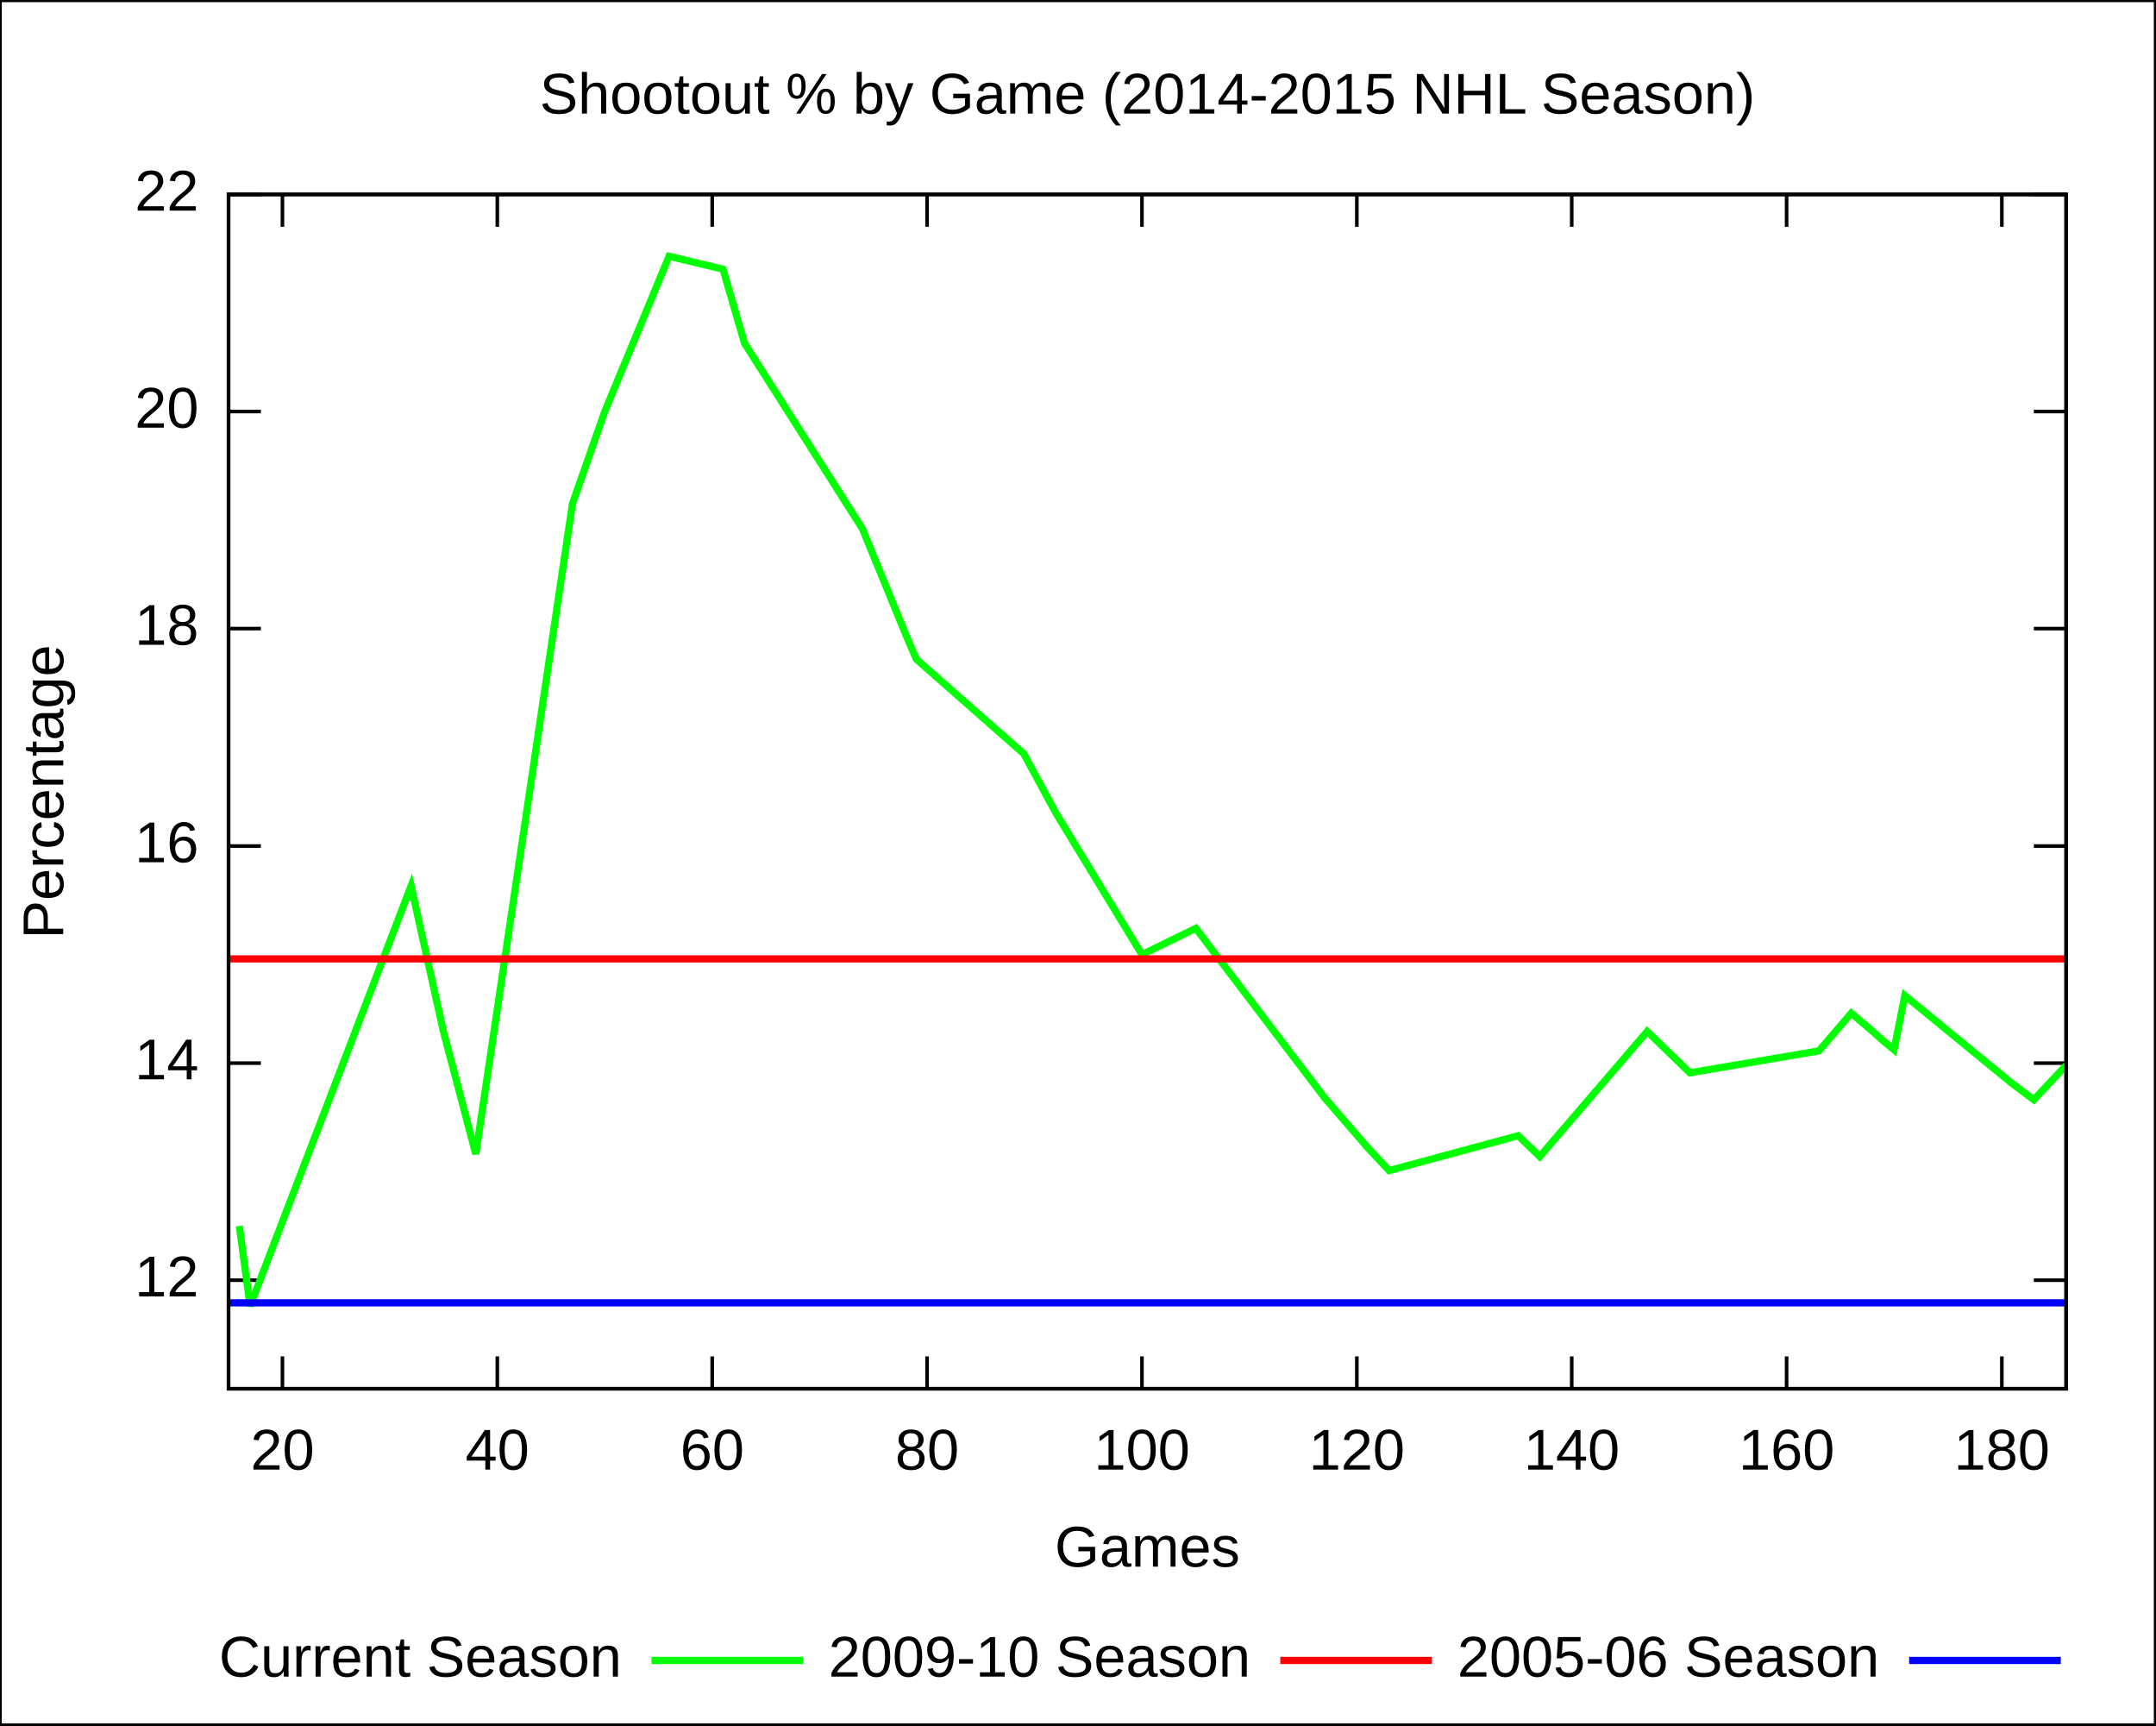
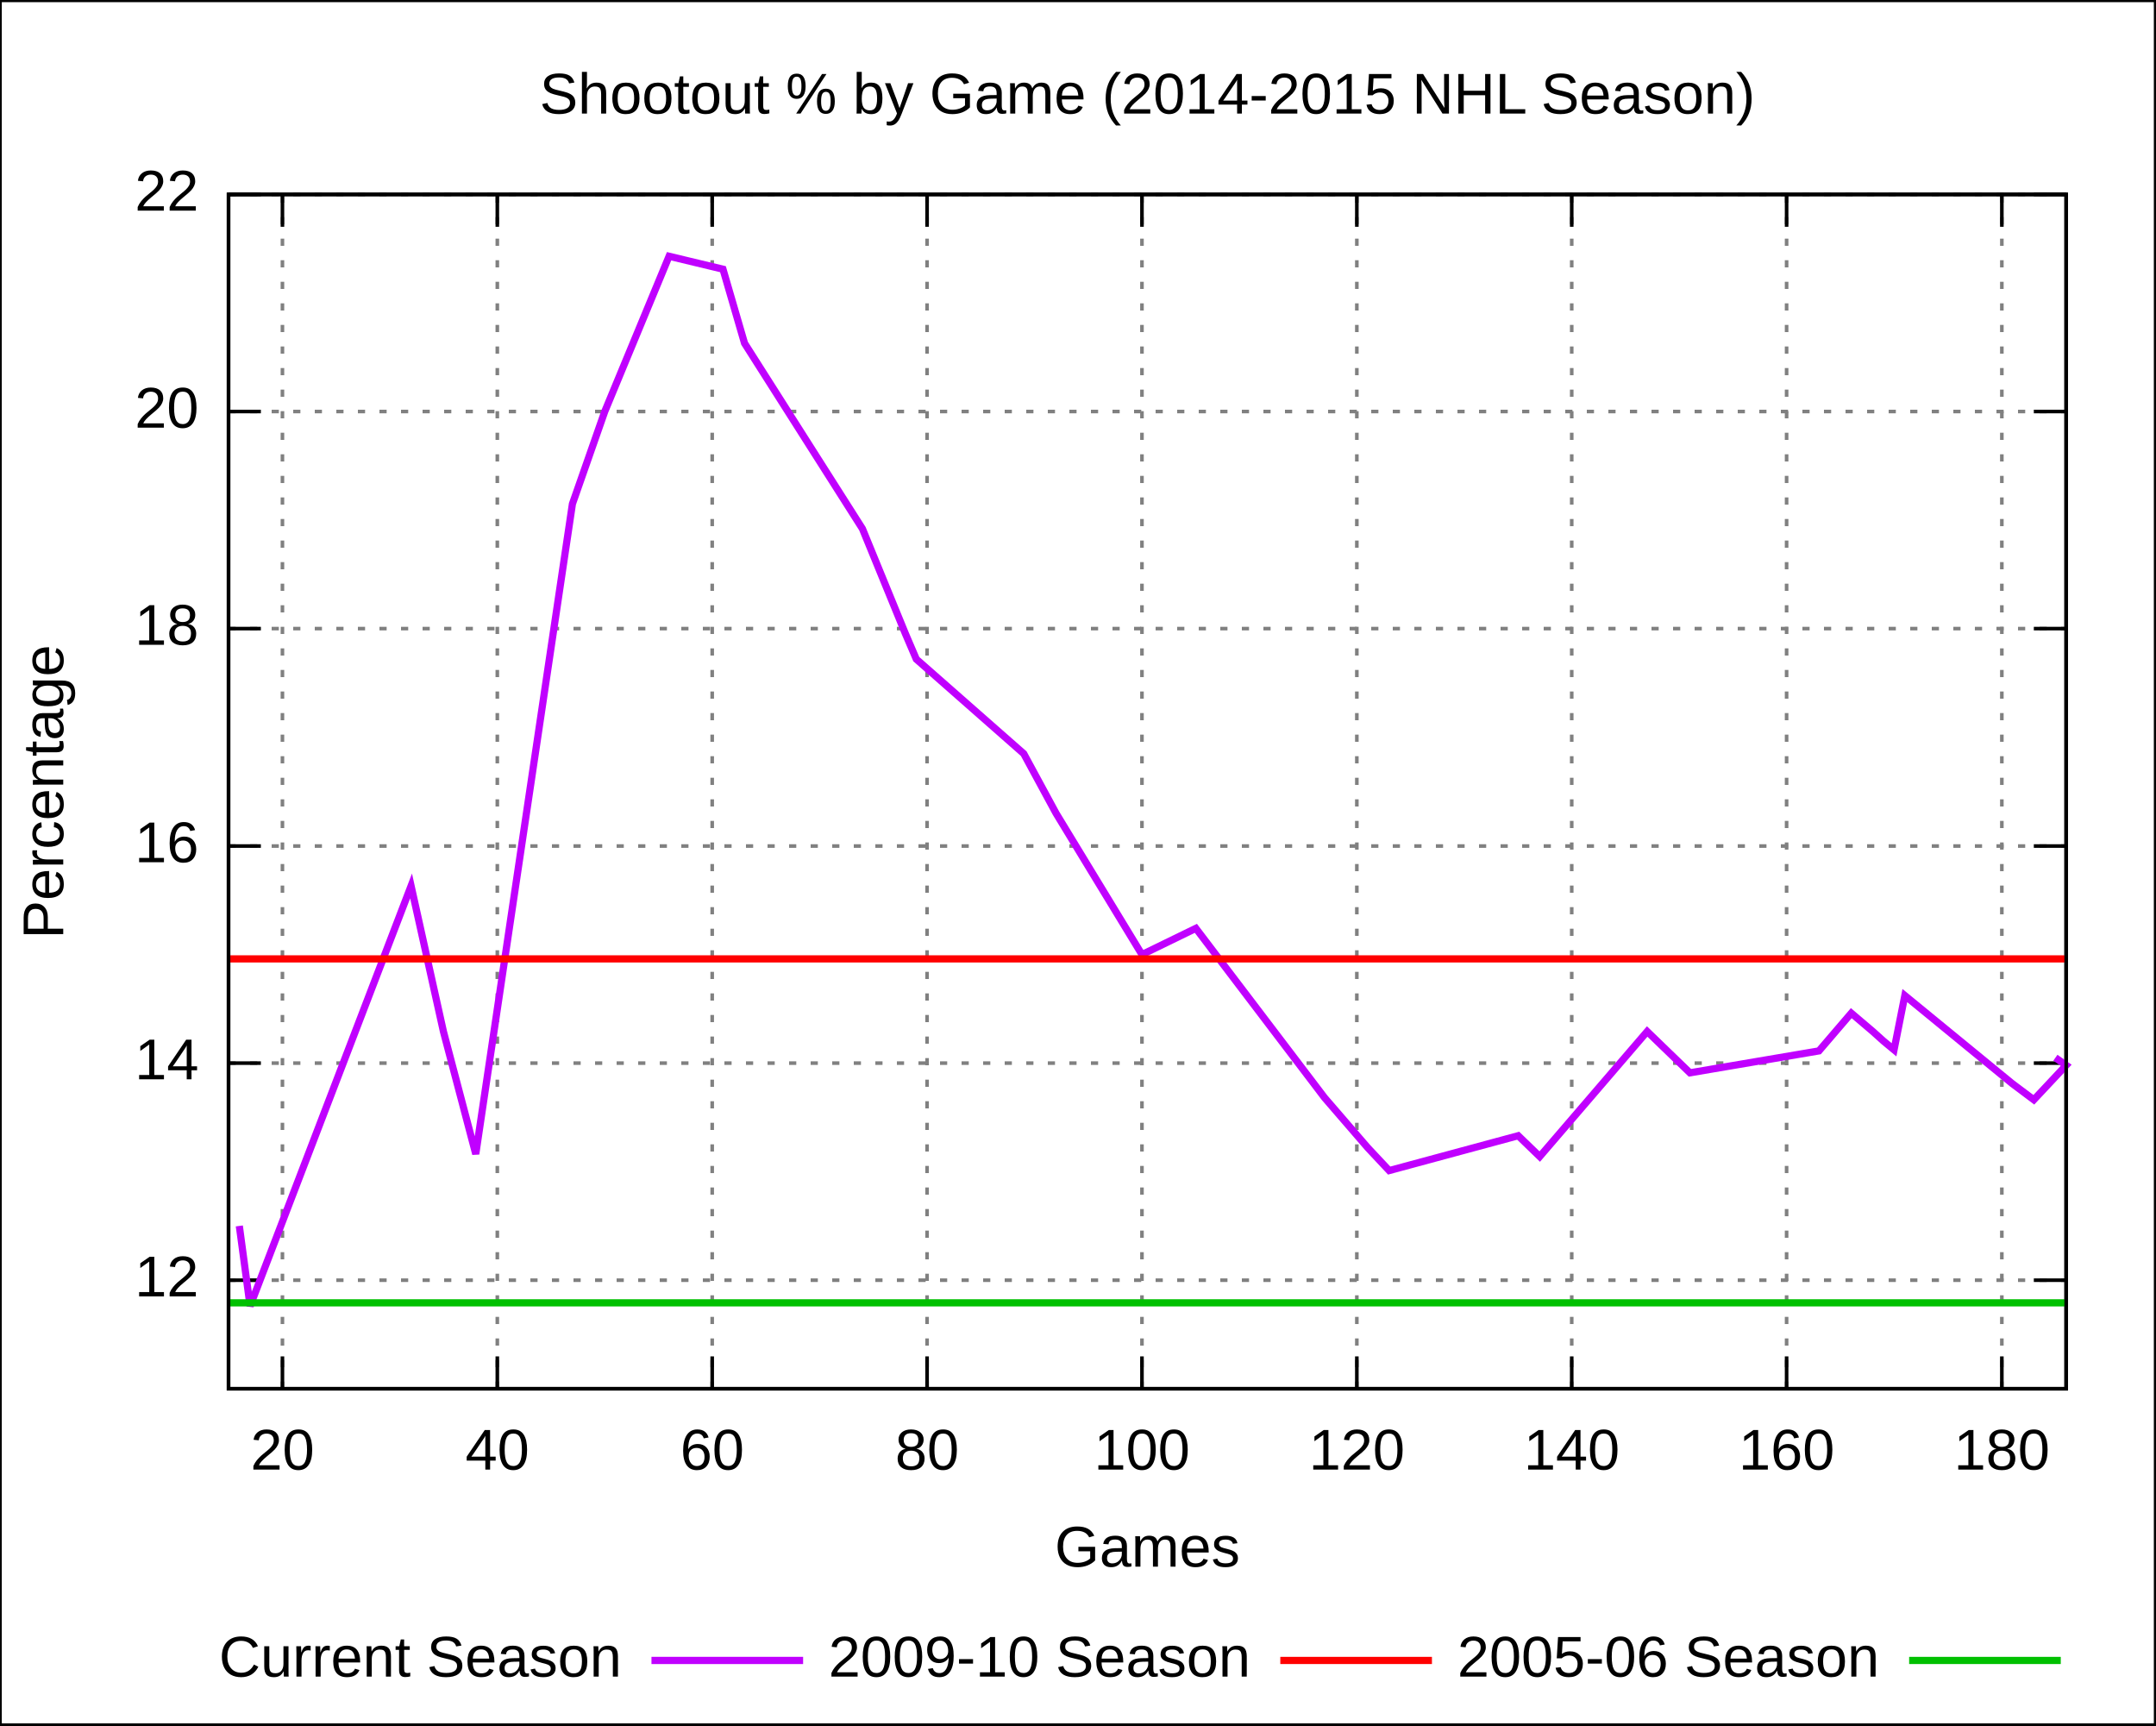
<svg xmlns="http://www.w3.org/2000/svg" xmlns:xlink="http://www.w3.org/1999/xlink" width="600" height="480" viewBox="0 0 600 480">
  <g id="gnuplot_canvas">
    <rect x="0" y="0" width="600" height="480" fill="none" />
    <defs>
      <circle id="gpDot" r="0.5" stroke-width="0.5" />
      <path id="gpPt0" stroke-width="0.222" stroke="currentColor" d="M-1,0 h2 M0,-1 v2" />
      <path id="gpPt1" stroke-width="0.222" stroke="currentColor" d="M-1,-1 L1,1 M1,-1 L-1,1" />
      <path id="gpPt2" stroke-width="0.222" stroke="currentColor" d="M-1,0 L1,0 M0,-1 L0,1 M-1,-1 L1,1 M-1,1 L1,-1" />
      <rect id="gpPt3" stroke-width="0.222" stroke="currentColor" x="-1" y="-1" width="2" height="2" />
      <rect id="gpPt4" stroke-width="0.222" stroke="currentColor" fill="currentColor" x="-1" y="-1" width="2" height="2" />
      <circle id="gpPt5" stroke-width="0.222" stroke="currentColor" cx="0" cy="0" r="1" />
      <use xlink:href="#gpPt5" id="gpPt6" fill="currentColor" stroke="none" />
      <path id="gpPt7" stroke-width="0.222" stroke="currentColor" d="M0,-1.33 L-1.33,0.67 L1.33,0.67 z" />
      <use xlink:href="#gpPt7" id="gpPt8" fill="currentColor" stroke="none" />
      <use xlink:href="#gpPt7" id="gpPt9" stroke="currentColor" transform="rotate(180)" />
      <use xlink:href="#gpPt9" id="gpPt10" fill="currentColor" stroke="none" />
      <use xlink:href="#gpPt3" id="gpPt11" stroke="currentColor" transform="rotate(45)" />
      <use xlink:href="#gpPt11" id="gpPt12" fill="currentColor" stroke="none" />
    </defs>
    <g style="fill:none; color:white; stroke:currentColor; stroke-width:1.00; stroke-linecap:butt; stroke-linejoin:miter">
</g>
    <g style="fill:none; color:black; stroke:currentColor; stroke-width:1.00; stroke-linecap:butt; stroke-linejoin:miter">
      <g style="stroke:none; shape-rendering:crispEdges">
        <polygon fill="rgb(255, 255, 255)" points="0.0,480.0 599.9,480.0 599.9,0.1 0.0,0.1 " />
      </g>
-       <path stroke="black" d="M0.0,480.0 L0.0,0.1 L599.9,0.1 L599.9,480.0 L0.0,480.0 M63.6,356.2 L72.6,356.2 M575.0,356.2    L566.0,356.2  " />
+       <path stroke="black" d="M0.0,480.0 L0.0,0.1 L599.9,0.1 L599.9,480.0 L0.0,480.0  " />
+     </g>
+     <g style="fill:none; color:gray; stroke:currentColor; stroke-width:1.00; stroke-linecap:butt; stroke-linejoin:miter">
+       <path stroke="gray" stroke-dasharray=" 2,4" class="gridline" d="M63.6,356.2 L575.0,356.2  " />
+     </g>
+     <g style="fill:none; color:black; stroke:currentColor; stroke-width:1.00; stroke-linecap:butt; stroke-linejoin:miter">
+       <path stroke="black" d="M63.6,356.2 L72.6,356.2 M575.0,356.2 L566.0,356.2  " />
      <g transform="translate(55.3,360.7)" style="stroke:none; fill:black; font-family:Arial; font-size:12.00pt; text-anchor:end">
        <text> 12</text>
      </g>
+     </g>
+     <g style="fill:none; color:gray; stroke:currentColor; stroke-width:1.00; stroke-linecap:butt; stroke-linejoin:miter">
+       <path stroke="gray" stroke-dasharray=" 2,4" class="gridline" d="M63.6,295.8 L575.0,295.8  " />
+     </g>
+     <g style="fill:none; color:black; stroke:currentColor; stroke-width:1.00; stroke-linecap:butt; stroke-linejoin:miter">
      <path stroke="black" d="M63.6,295.8 L72.6,295.8 M575.0,295.8 L566.0,295.8  " />
      <g transform="translate(55.3,300.3)" style="stroke:none; fill:black; font-family:Arial; font-size:12.00pt; text-anchor:end">
        <text> 14</text>
      </g>
+     </g>
+     <g style="fill:none; color:gray; stroke:currentColor; stroke-width:1.00; stroke-linecap:butt; stroke-linejoin:miter">
+       <path stroke="gray" stroke-dasharray=" 2,4" class="gridline" d="M63.6,235.4 L575.0,235.4  " />
+     </g>
+     <g style="fill:none; color:black; stroke:currentColor; stroke-width:1.00; stroke-linecap:butt; stroke-linejoin:miter">
      <path stroke="black" d="M63.6,235.4 L72.6,235.4 M575.0,235.4 L566.0,235.4  " />
      <g transform="translate(55.3,239.9)" style="stroke:none; fill:black; font-family:Arial; font-size:12.00pt; text-anchor:end">
        <text> 16</text>
      </g>
+     </g>
+     <g style="fill:none; color:gray; stroke:currentColor; stroke-width:1.00; stroke-linecap:butt; stroke-linejoin:miter">
+       <path stroke="gray" stroke-dasharray=" 2,4" class="gridline" d="M63.6,174.9 L575.0,174.9  " />
+     </g>
+     <g style="fill:none; color:black; stroke:currentColor; stroke-width:1.00; stroke-linecap:butt; stroke-linejoin:miter">
      <path stroke="black" d="M63.6,174.9 L72.6,174.9 M575.0,174.9 L566.0,174.9  " />
      <g transform="translate(55.3,179.4)" style="stroke:none; fill:black; font-family:Arial; font-size:12.00pt; text-anchor:end">
        <text> 18</text>
      </g>
+     </g>
+     <g style="fill:none; color:gray; stroke:currentColor; stroke-width:1.00; stroke-linecap:butt; stroke-linejoin:miter">
+       <path stroke="gray" stroke-dasharray=" 2,4" class="gridline" d="M63.6,114.5 L575.0,114.5  " />
+     </g>
+     <g style="fill:none; color:black; stroke:currentColor; stroke-width:1.00; stroke-linecap:butt; stroke-linejoin:miter">
      <path stroke="black" d="M63.6,114.5 L72.6,114.5 M575.0,114.5 L566.0,114.5  " />
      <g transform="translate(55.3,119.0)" style="stroke:none; fill:black; font-family:Arial; font-size:12.00pt; text-anchor:end">
        <text> 20</text>
      </g>
+     </g>
+     <g style="fill:none; color:gray; stroke:currentColor; stroke-width:1.00; stroke-linecap:butt; stroke-linejoin:miter">
+       <path stroke="gray" stroke-dasharray=" 2,4" class="gridline" d="M63.6,54.1 L575.0,54.1  " />
+     </g>
+     <g style="fill:none; color:black; stroke:currentColor; stroke-width:1.00; stroke-linecap:butt; stroke-linejoin:miter">
      <path stroke="black" d="M63.6,54.1 L72.6,54.1 M575.0,54.1 L566.0,54.1  " />
      <g transform="translate(55.3,58.6)" style="stroke:none; fill:black; font-family:Arial; font-size:12.00pt; text-anchor:end">
        <text> 22</text>
      </g>
+     </g>
+     <g style="fill:none; color:gray; stroke:currentColor; stroke-width:1.00; stroke-linecap:butt; stroke-linejoin:miter">
+       <path stroke="gray" stroke-dasharray=" 2,4" class="gridline" d="M78.6,386.4 L78.6,54.1  " />
+     </g>
+     <g style="fill:none; color:black; stroke:currentColor; stroke-width:1.00; stroke-linecap:butt; stroke-linejoin:miter">
      <path stroke="black" d="M78.6,386.4 L78.6,377.4 M78.6,54.1 L78.6,63.1  " />
      <g transform="translate(78.6,408.9)" style="stroke:none; fill:black; font-family:Arial; font-size:12.00pt; text-anchor:middle">
        <text> 20</text>
      </g>
+     </g>
+     <g style="fill:none; color:gray; stroke:currentColor; stroke-width:1.00; stroke-linecap:butt; stroke-linejoin:miter">
+       <path stroke="gray" stroke-dasharray=" 2,4" class="gridline" d="M138.4,386.4 L138.4,54.1  " />
+     </g>
+     <g style="fill:none; color:black; stroke:currentColor; stroke-width:1.00; stroke-linecap:butt; stroke-linejoin:miter">
      <path stroke="black" d="M138.4,386.4 L138.4,377.4 M138.4,54.1 L138.4,63.1  " />
      <g transform="translate(138.4,408.9)" style="stroke:none; fill:black; font-family:Arial; font-size:12.00pt; text-anchor:middle">
        <text> 40</text>
      </g>
+     </g>
+     <g style="fill:none; color:gray; stroke:currentColor; stroke-width:1.00; stroke-linecap:butt; stroke-linejoin:miter">
+       <path stroke="gray" stroke-dasharray=" 2,4" class="gridline" d="M198.2,386.4 L198.2,54.1  " />
+     </g>
+     <g style="fill:none; color:black; stroke:currentColor; stroke-width:1.00; stroke-linecap:butt; stroke-linejoin:miter">
      <path stroke="black" d="M198.2,386.4 L198.2,377.4 M198.2,54.1 L198.2,63.1  " />
      <g transform="translate(198.2,408.9)" style="stroke:none; fill:black; font-family:Arial; font-size:12.00pt; text-anchor:middle">
        <text> 60</text>
      </g>
+     </g>
+     <g style="fill:none; color:gray; stroke:currentColor; stroke-width:1.00; stroke-linecap:butt; stroke-linejoin:miter">
+       <path stroke="gray" stroke-dasharray=" 2,4" class="gridline" d="M258.0,386.4 L258.0,54.1  " />
+     </g>
+     <g style="fill:none; color:black; stroke:currentColor; stroke-width:1.00; stroke-linecap:butt; stroke-linejoin:miter">
      <path stroke="black" d="M258.0,386.4 L258.0,377.4 M258.0,54.1 L258.0,63.1  " />
      <g transform="translate(258.0,408.9)" style="stroke:none; fill:black; font-family:Arial; font-size:12.00pt; text-anchor:middle">
        <text> 80</text>
      </g>
+     </g>
+     <g style="fill:none; color:gray; stroke:currentColor; stroke-width:1.00; stroke-linecap:butt; stroke-linejoin:miter">
+       <path stroke="gray" stroke-dasharray=" 2,4" class="gridline" d="M317.8,386.4 L317.8,54.1  " />
+     </g>
+     <g style="fill:none; color:black; stroke:currentColor; stroke-width:1.00; stroke-linecap:butt; stroke-linejoin:miter">
      <path stroke="black" d="M317.8,386.4 L317.8,377.4 M317.8,54.1 L317.8,63.1  " />
      <g transform="translate(317.8,408.9)" style="stroke:none; fill:black; font-family:Arial; font-size:12.00pt; text-anchor:middle">
        <text> 100</text>
      </g>
+     </g>
+     <g style="fill:none; color:gray; stroke:currentColor; stroke-width:1.00; stroke-linecap:butt; stroke-linejoin:miter">
+       <path stroke="gray" stroke-dasharray=" 2,4" class="gridline" d="M377.6,386.4 L377.6,54.1  " />
+     </g>
+     <g style="fill:none; color:black; stroke:currentColor; stroke-width:1.00; stroke-linecap:butt; stroke-linejoin:miter">
      <path stroke="black" d="M377.6,386.4 L377.6,377.4 M377.6,54.1 L377.6,63.1  " />
      <g transform="translate(377.6,408.9)" style="stroke:none; fill:black; font-family:Arial; font-size:12.00pt; text-anchor:middle">
        <text> 120</text>
      </g>
+     </g>
+     <g style="fill:none; color:gray; stroke:currentColor; stroke-width:1.00; stroke-linecap:butt; stroke-linejoin:miter">
+       <path stroke="gray" stroke-dasharray=" 2,4" class="gridline" d="M437.4,386.4 L437.4,54.1  " />
+     </g>
+     <g style="fill:none; color:black; stroke:currentColor; stroke-width:1.00; stroke-linecap:butt; stroke-linejoin:miter">
      <path stroke="black" d="M437.4,386.4 L437.4,377.4 M437.4,54.1 L437.4,63.1  " />
      <g transform="translate(437.4,408.9)" style="stroke:none; fill:black; font-family:Arial; font-size:12.00pt; text-anchor:middle">
        <text> 140</text>
      </g>
+     </g>
+     <g style="fill:none; color:gray; stroke:currentColor; stroke-width:1.00; stroke-linecap:butt; stroke-linejoin:miter">
+       <path stroke="gray" stroke-dasharray=" 2,4" class="gridline" d="M497.2,386.4 L497.2,54.1  " />
+     </g>
+     <g style="fill:none; color:black; stroke:currentColor; stroke-width:1.00; stroke-linecap:butt; stroke-linejoin:miter">
      <path stroke="black" d="M497.2,386.4 L497.2,377.4 M497.2,54.1 L497.2,63.1  " />
      <g transform="translate(497.2,408.9)" style="stroke:none; fill:black; font-family:Arial; font-size:12.00pt; text-anchor:middle">
        <text> 160</text>
      </g>
+     </g>
+     <g style="fill:none; color:gray; stroke:currentColor; stroke-width:1.00; stroke-linecap:butt; stroke-linejoin:miter">
+       <path stroke="gray" stroke-dasharray=" 2,4" class="gridline" d="M557.1,386.4 L557.1,54.1  " />
+     </g>
+     <g style="fill:none; color:black; stroke:currentColor; stroke-width:1.00; stroke-linecap:butt; stroke-linejoin:miter">
      <path stroke="black" d="M557.1,386.4 L557.1,377.4 M557.1,54.1 L557.1,63.1  " />
      <g transform="translate(557.1,408.9)" style="stroke:none; fill:black; font-family:Arial; font-size:12.00pt; text-anchor:middle">
        <text> 180</text>
      </g>
      <path stroke="black" d="M63.6,54.1 L63.6,386.4 L575.0,386.4 L575.0,54.1 L63.6,54.1 Z  " />
      <g transform="translate(17.6,220.3) rotate(270)" style="stroke:none; fill:black; font-family:Arial; font-size:12.00pt; text-anchor:middle">
        <text>Percentage</text>
      </g>
      <g transform="translate(319.3,435.9)" style="stroke:none; fill:black; font-family:Arial; font-size:12.00pt; text-anchor:middle">
        <text>Games</text>
      </g>
      <g transform="translate(319.3,31.6)" style="stroke:none; fill:black; font-family:Arial; font-size:12.00pt; text-anchor:middle">
        <text>Shootout % by Game (2014-2015 NHL Season)</text>
      </g>
    </g>
    <g id="gnuplot_plot_1">
      <g style="fill:none; color:white; stroke:black; stroke-width:2.00; stroke-linecap:butt; stroke-linejoin:miter">
</g>
      <g style="fill:none; color:red; stroke:currentColor; stroke-width:2.00; stroke-linecap:butt; stroke-linejoin:miter">
        <g transform="translate(173.0,466.5)" style="stroke:none; fill:black; font-family:Arial; font-size:12.00pt; text-anchor:end">
          <text>Current Season</text>
        </g>
-         <path stroke="rgb(  0, 255,   0)" d="M181.3,462.0 L223.5,462.0 M66.6,341.1 L69.6,363.4 L114.4,246.5 L123.4,287.0 L132.4,321.1 L159.3,140.2    L168.3,114.5 L186.2,71.3 L201.2,74.9 L207.2,95.5 L240.0,147.1 L252.0,176.4 L255.0,183.4 L284.9,209.7    L293.9,226.3 L317.8,265.6 L332.8,258.3 L368.6,305.4 L380.6,319.3 L386.6,325.7 L422.5,316.0 L428.5,321.8    L458.4,287.0 L470.3,298.5 L506.2,292.4 L515.2,281.9 L521.2,287.0 L524.2,289.7 L527.1,292.1 L530.1,277.0    L560.0,301.5 L566.0,306.0 L575.0,296.4  " />
+         <path stroke="rgb(192,   0, 255)" d="M181.3,462.0 L223.5,462.0 M66.6,341.1 L69.6,363.4 L114.4,246.5 L123.4,287.0 L132.4,321.1 L159.3,140.2    L168.3,114.5 L186.2,71.3 L201.2,74.9 L207.2,95.5 L240.0,147.1 L252.0,176.4 L255.0,183.4 L284.9,209.7    L293.9,226.3 L317.8,265.6 L332.8,258.3 L368.6,305.4 L380.6,319.3 L386.6,325.7 L422.5,316.0 L428.5,321.8    L458.4,287.0 L470.3,298.5 L506.2,292.4 L515.2,281.9 L521.2,287.0 L524.2,289.7 L527.1,292.1 L530.1,277.0    L560.0,301.5 L566.0,306.0 L575.0,296.4 L572.0,294.3 L575.0,296.4  " />
      </g>
    </g>
    <g id="gnuplot_plot_2">
      <g style="fill:none; color:green; stroke:currentColor; stroke-width:2.00; stroke-linecap:butt; stroke-linejoin:miter">
        <g transform="translate(348.0,466.5)" style="stroke:none; fill:black; font-family:Arial; font-size:12.00pt; text-anchor:end">
          <text>2009-10 Season</text>
        </g>
        <path stroke="rgb(255,   0,   0)" d="M356.3,462.0 L398.5,462.0 M63.6,266.8 L68.8,266.8 L73.9,266.8 L79.1,266.8 L84.3,266.8 L89.4,266.8    L94.6,266.8 L99.8,266.8 L104.9,266.8 L110.1,266.8 L115.3,266.8 L120.4,266.8 L125.6,266.8 L130.8,266.8    L135.9,266.8 L141.1,266.8 L146.3,266.8 L151.4,266.8 L156.6,266.8 L161.7,266.8 L166.9,266.8 L172.1,266.8    L177.2,266.8 L182.4,266.8 L187.6,266.8 L192.7,266.8 L197.9,266.8 L203.1,266.8 L208.2,266.8 L213.4,266.8    L218.6,266.8 L223.7,266.8 L228.9,266.8 L234.1,266.8 L239.2,266.8 L244.4,266.8 L249.6,266.8 L254.7,266.8    L259.9,266.8 L265.1,266.8 L270.2,266.8 L275.4,266.8 L280.6,266.8 L285.7,266.8 L290.9,266.8 L296.1,266.8    L301.2,266.8 L306.4,266.8 L311.6,266.8 L316.7,266.8 L321.9,266.8 L327.0,266.8 L332.2,266.8 L337.4,266.8    L342.5,266.8 L347.7,266.8 L352.9,266.8 L358.0,266.8 L363.2,266.8 L368.4,266.8 L373.5,266.8 L378.7,266.8    L383.9,266.8 L389.0,266.8 L394.2,266.8 L399.4,266.8 L404.5,266.8 L409.7,266.8 L414.9,266.8 L420.0,266.8    L425.2,266.8 L430.4,266.8 L435.5,266.8 L440.7,266.8 L445.9,266.8 L451.0,266.8 L456.2,266.8 L461.4,266.8    L466.5,266.8 L471.7,266.8 L476.9,266.8 L482.0,266.8 L487.2,266.8 L492.3,266.8 L497.5,266.8 L502.7,266.8    L507.8,266.8 L513.0,266.8 L518.2,266.8 L523.3,266.8 L528.5,266.8 L533.7,266.8 L538.8,266.8 L544.0,266.8    L549.2,266.8 L554.3,266.8 L559.5,266.8 L564.7,266.8 L569.8,266.8 L575.0,266.8  " />
      </g>
    </g>
    <g id="gnuplot_plot_3">
      <g style="fill:none; color:blue; stroke:currentColor; stroke-width:2.00; stroke-linecap:butt; stroke-linejoin:miter">
        <g transform="translate(523.0,466.5)" style="stroke:none; fill:black; font-family:Arial; font-size:12.00pt; text-anchor:end">
          <text>2005-06 Season</text>
        </g>
-         <path stroke="rgb(  0,   0, 255)" d="M531.3,462.0 L573.5,462.0 M63.6,362.5 L68.8,362.5 L73.9,362.5 L79.1,362.5 L84.3,362.5 L89.4,362.5    L94.6,362.5 L99.8,362.5 L104.9,362.5 L110.1,362.5 L115.3,362.5 L120.4,362.5 L125.6,362.5 L130.8,362.5    L135.9,362.5 L141.1,362.5 L146.3,362.5 L151.4,362.5 L156.6,362.5 L161.7,362.5 L166.9,362.5 L172.1,362.5    L177.2,362.5 L182.4,362.5 L187.6,362.5 L192.7,362.5 L197.9,362.5 L203.1,362.5 L208.2,362.5 L213.4,362.5    L218.6,362.5 L223.7,362.5 L228.9,362.5 L234.1,362.5 L239.2,362.5 L244.4,362.5 L249.6,362.5 L254.7,362.5    L259.9,362.5 L265.1,362.5 L270.2,362.5 L275.4,362.5 L280.6,362.5 L285.7,362.5 L290.9,362.5 L296.1,362.5    L301.2,362.5 L306.4,362.5 L311.6,362.5 L316.7,362.5 L321.9,362.5 L327.0,362.5 L332.2,362.5 L337.4,362.5    L342.5,362.5 L347.7,362.5 L352.9,362.5 L358.0,362.5 L363.2,362.5 L368.4,362.5 L373.5,362.5 L378.7,362.5    L383.9,362.5 L389.0,362.5 L394.2,362.5 L399.4,362.5 L404.5,362.5 L409.7,362.5 L414.9,362.5 L420.0,362.5    L425.2,362.5 L430.4,362.5 L435.5,362.5 L440.7,362.5 L445.9,362.5 L451.0,362.5 L456.2,362.5 L461.4,362.5    L466.5,362.5 L471.7,362.5 L476.9,362.5 L482.0,362.5 L487.2,362.5 L492.3,362.5 L497.5,362.5 L502.7,362.5    L507.8,362.5 L513.0,362.5 L518.2,362.5 L523.3,362.5 L528.5,362.5 L533.7,362.5 L538.8,362.5 L544.0,362.5    L549.2,362.5 L554.3,362.5 L559.5,362.5 L564.7,362.5 L569.8,362.5 L575.0,362.5  " />
-       </g>
-     </g>
-     <g style="fill:none; color:white; stroke:rgb(  0,   0, 255); stroke-width:1.00; stroke-linecap:butt; stroke-linejoin:miter">
+         <path stroke="rgb(  0, 192,   0)" d="M531.3,462.0 L573.5,462.0 M63.6,362.5 L68.8,362.5 L73.9,362.5 L79.1,362.5 L84.3,362.5 L89.4,362.5    L94.6,362.5 L99.8,362.5 L104.9,362.5 L110.1,362.5 L115.3,362.5 L120.4,362.5 L125.6,362.5 L130.8,362.5    L135.9,362.5 L141.1,362.5 L146.3,362.5 L151.4,362.5 L156.6,362.5 L161.7,362.5 L166.9,362.5 L172.1,362.5    L177.2,362.5 L182.4,362.5 L187.6,362.5 L192.7,362.5 L197.9,362.5 L203.1,362.5 L208.2,362.5 L213.4,362.5    L218.6,362.5 L223.7,362.5 L228.9,362.5 L234.1,362.5 L239.2,362.5 L244.4,362.5 L249.6,362.5 L254.7,362.5    L259.9,362.5 L265.1,362.5 L270.2,362.5 L275.4,362.5 L280.6,362.5 L285.7,362.5 L290.9,362.5 L296.1,362.5    L301.2,362.5 L306.4,362.5 L311.6,362.5 L316.7,362.5 L321.9,362.5 L327.0,362.5 L332.2,362.5 L337.4,362.5    L342.5,362.5 L347.7,362.5 L352.9,362.5 L358.0,362.5 L363.2,362.5 L368.4,362.5 L373.5,362.5 L378.7,362.5    L383.9,362.5 L389.0,362.5 L394.2,362.5 L399.4,362.5 L404.5,362.5 L409.7,362.5 L414.9,362.5 L420.0,362.5    L425.2,362.5 L430.4,362.5 L435.5,362.5 L440.7,362.5 L445.9,362.5 L451.0,362.5 L456.2,362.5 L461.4,362.5    L466.5,362.5 L471.7,362.5 L476.9,362.5 L482.0,362.5 L487.2,362.5 L492.3,362.5 L497.5,362.5 L502.7,362.5    L507.8,362.5 L513.0,362.5 L518.2,362.5 L523.3,362.5 L528.5,362.5 L533.7,362.5 L538.8,362.5 L544.0,362.5    L549.2,362.5 L554.3,362.5 L559.5,362.5 L564.7,362.5 L569.8,362.5 L575.0,362.5  " />
+       </g>
+     </g>
+     <g style="fill:none; color:white; stroke:rgb(  0, 192,   0); stroke-width:1.00; stroke-linecap:butt; stroke-linejoin:miter">
</g>
    <g style="fill:none; color:black; stroke:currentColor; stroke-width:1.00; stroke-linecap:butt; stroke-linejoin:miter">
      <path stroke="black" d="M63.6,54.1 L63.6,386.4 L575.0,386.4 L575.0,54.1 L63.6,54.1 Z  " />
    </g>
  </g>
</svg>
